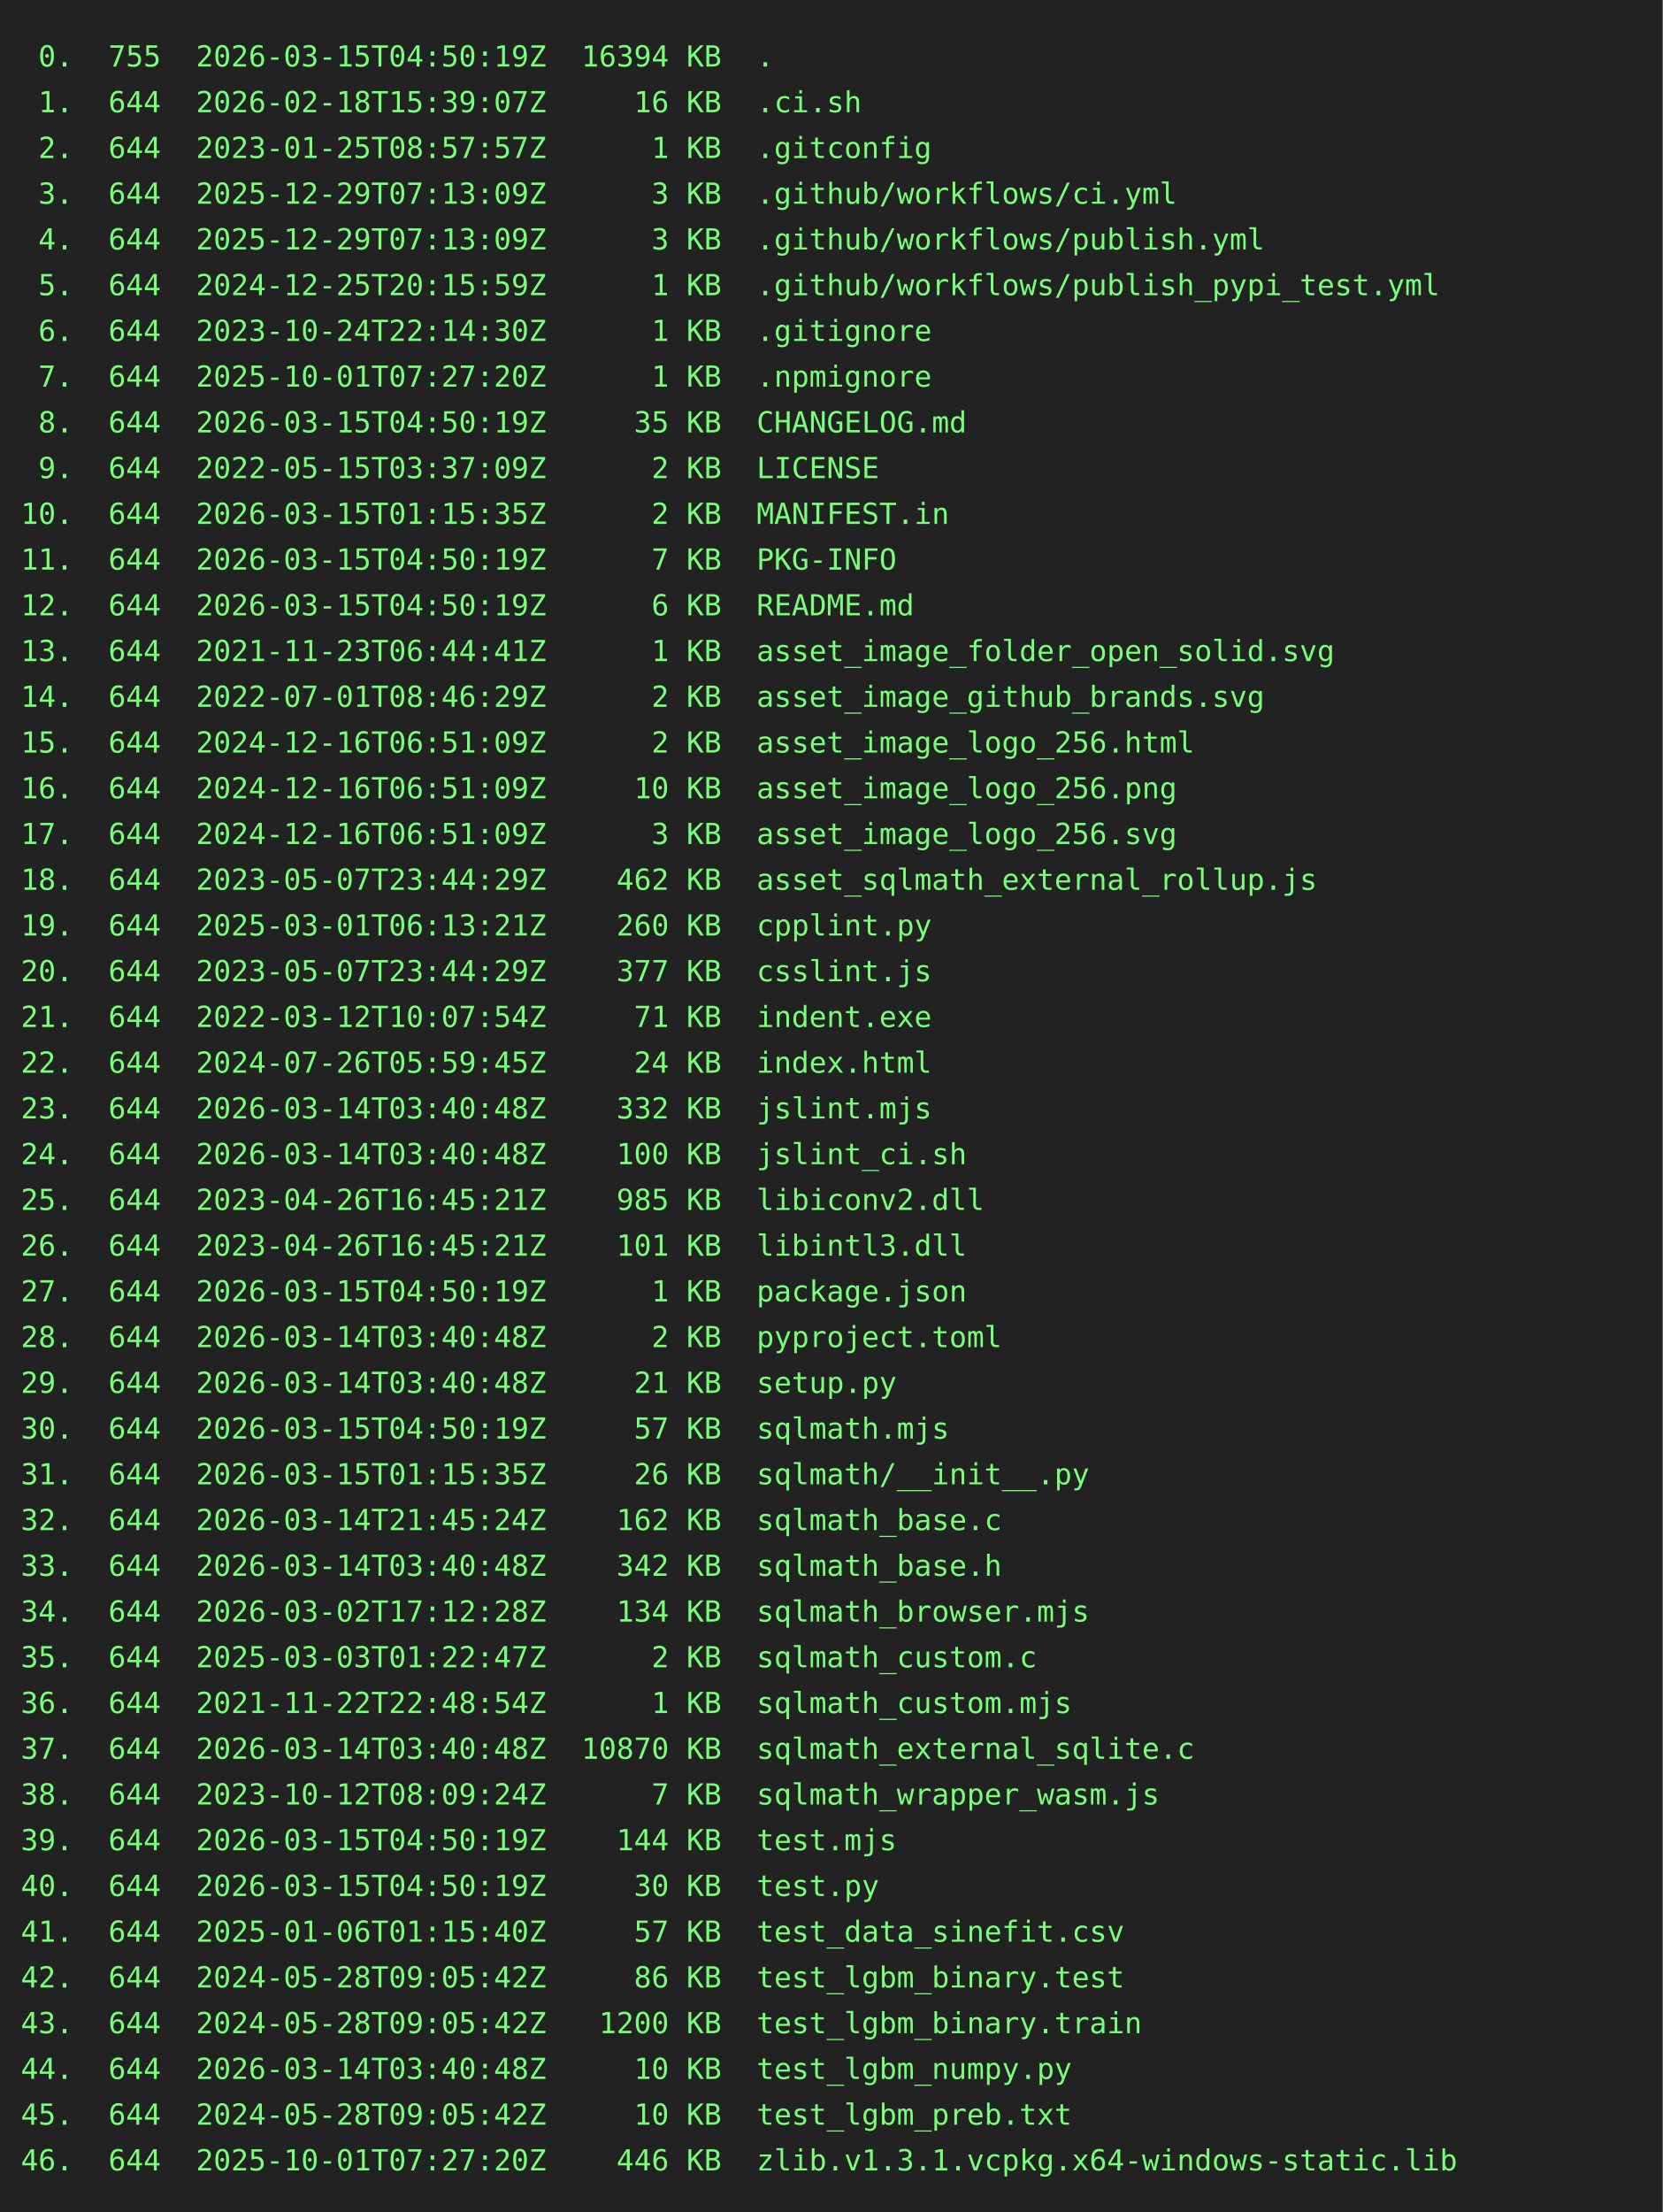
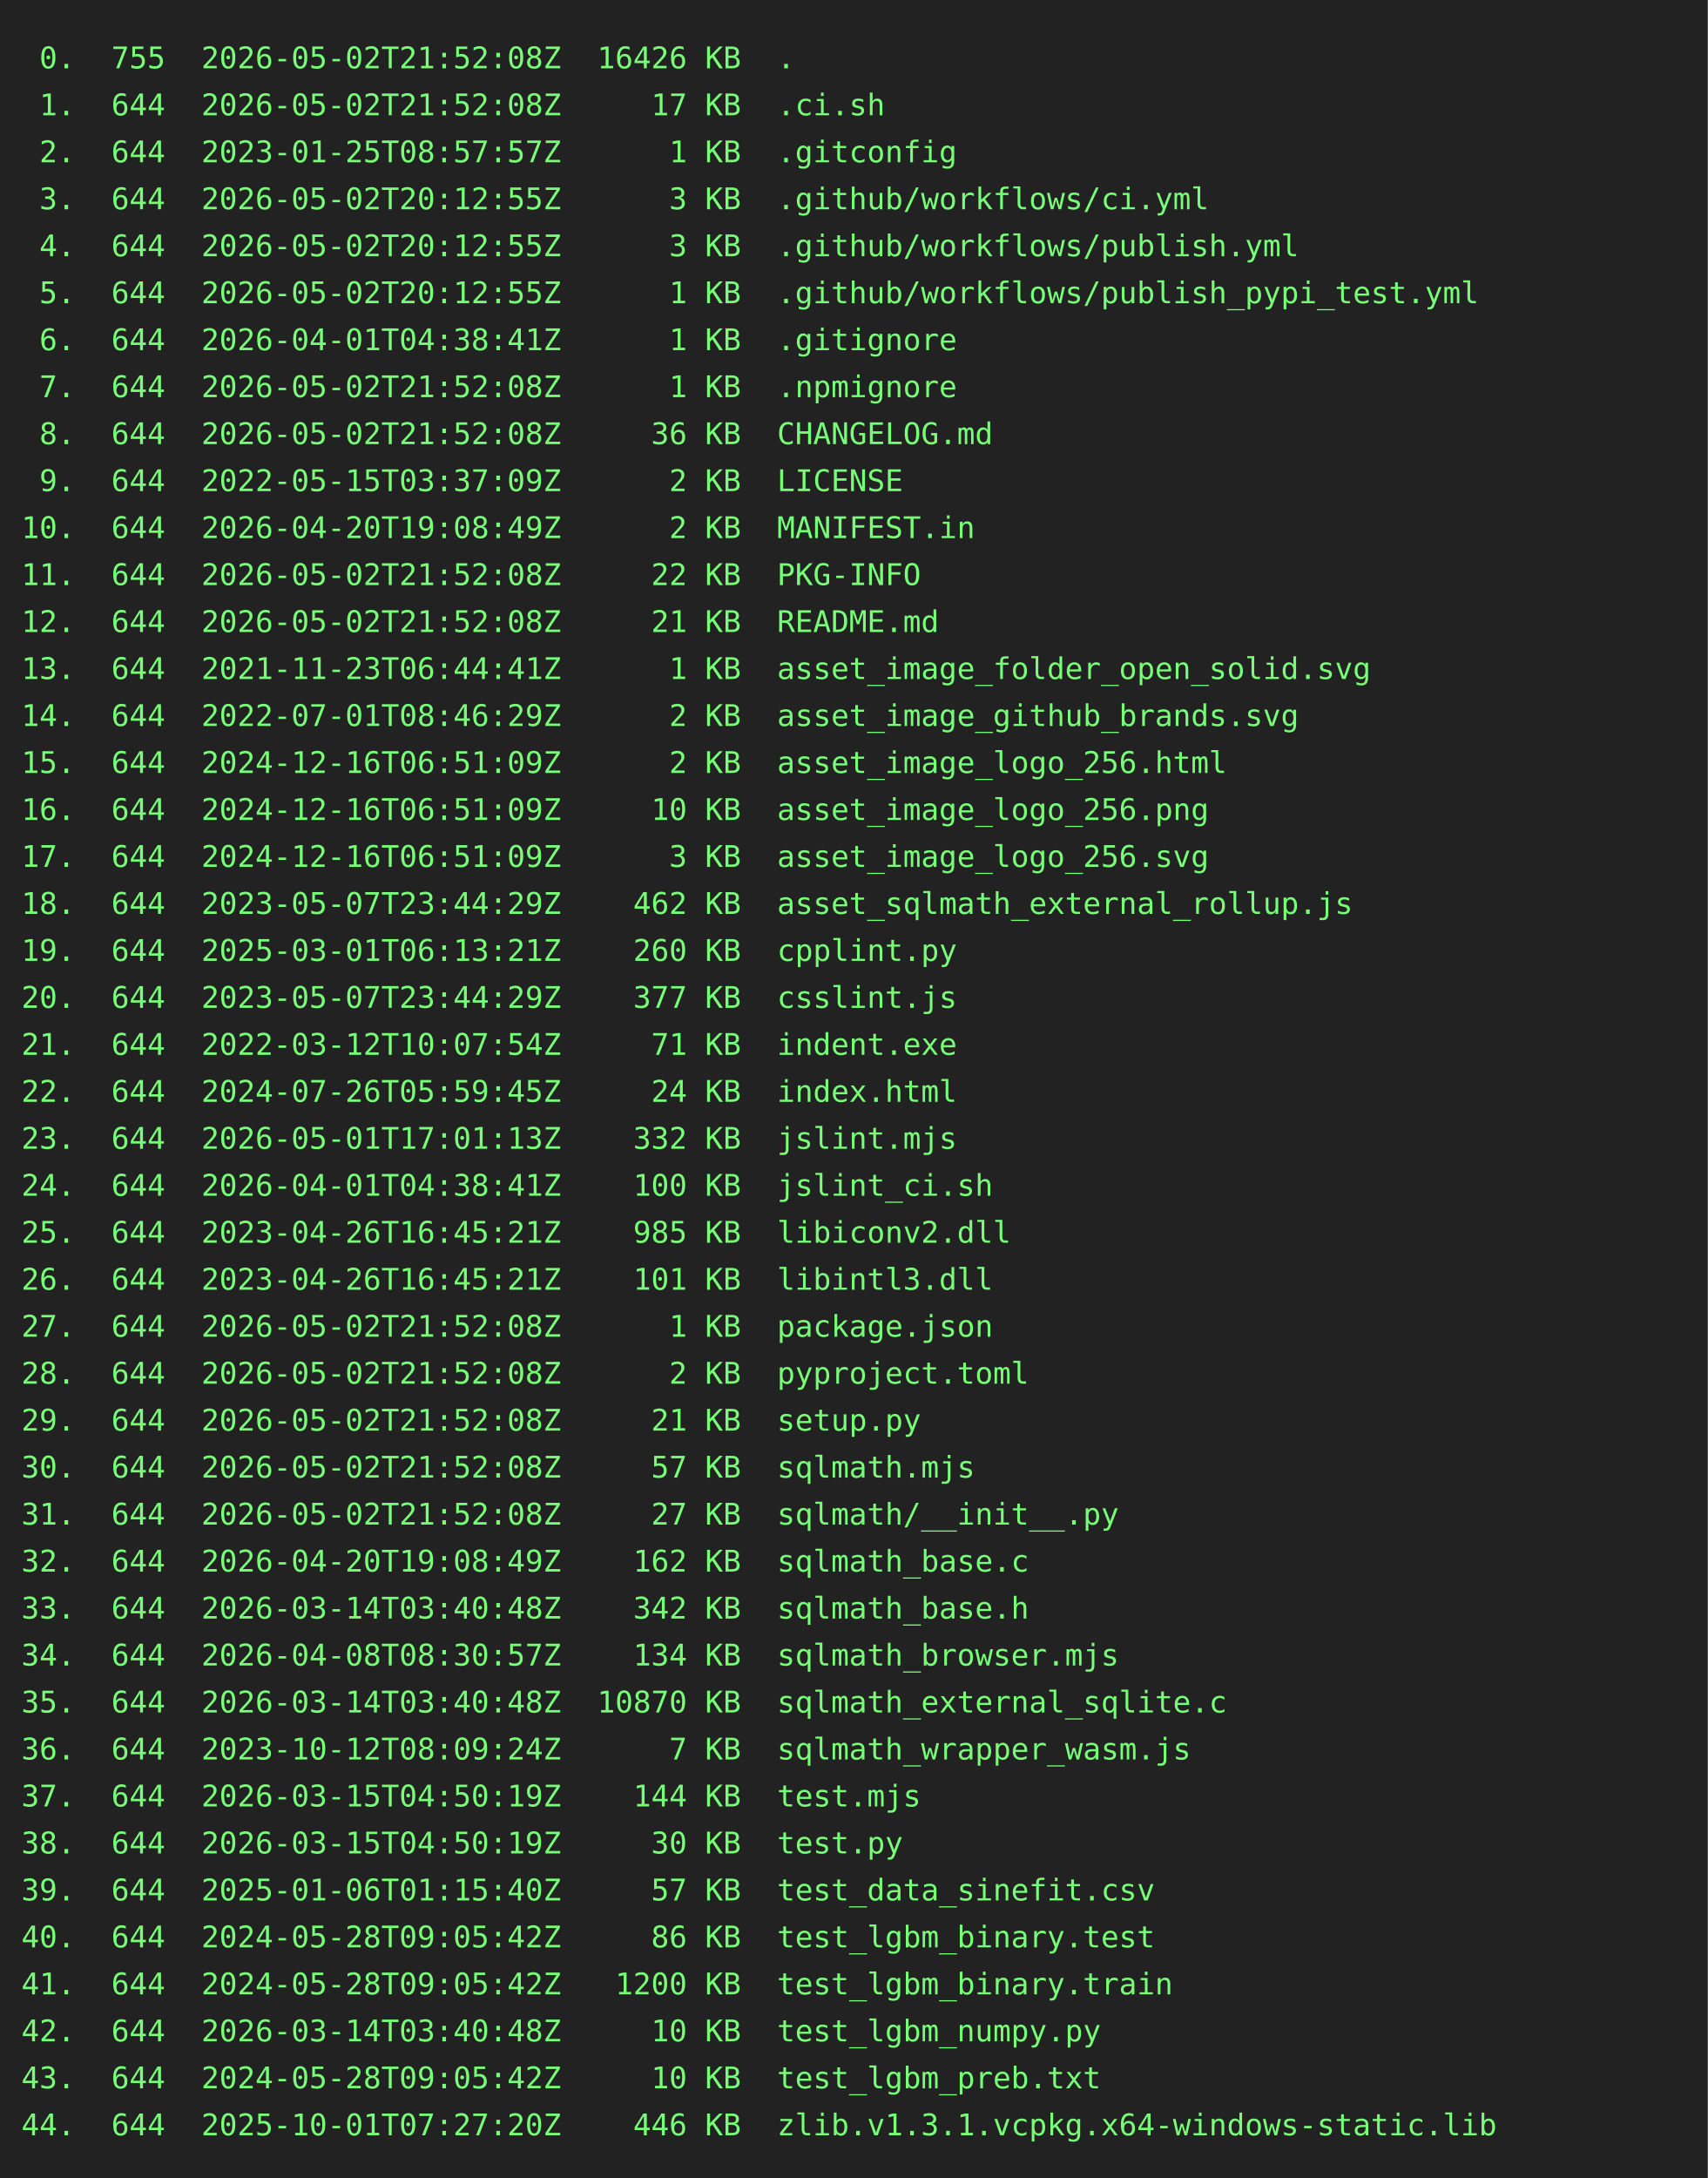
- <svg xmlns="http://www.w3.org/2000/svg" height="1064" width="800">
-   <rect height="1064" fill="#222" width="800" />
+ <svg xmlns="http://www.w3.org/2000/svg" height="1020" width="800">
+   <rect height="1020" fill="#222" width="800" />
  <text fill="#7f7" font-family="consolas, menlo, monospace" font-size="14" xml:space="preserve">
-     <tspan lengthAdjust="spacingAndGlyphs" textLength="768" x="10" y="32"> 0.  755  2026-03-15T04:50:19Z  16394 KB  .                                                      </tspan>
-     <tspan lengthAdjust="spacingAndGlyphs" textLength="768" x="10" y="54"> 1.  644  2026-02-18T15:39:07Z     16 KB  .ci.sh                                                 </tspan>
+     <tspan lengthAdjust="spacingAndGlyphs" textLength="768" x="10" y="32"> 0.  755  2026-05-02T21:52:08Z  16426 KB  .                                                      </tspan>
+     <tspan lengthAdjust="spacingAndGlyphs" textLength="768" x="10" y="54"> 1.  644  2026-05-02T21:52:08Z     17 KB  .ci.sh                                                 </tspan>
    <tspan lengthAdjust="spacingAndGlyphs" textLength="768" x="10" y="76"> 2.  644  2023-01-25T08:57:57Z      1 KB  .gitconfig                                             </tspan>
-     <tspan lengthAdjust="spacingAndGlyphs" textLength="768" x="10" y="98"> 3.  644  2025-12-29T07:13:09Z      3 KB  .github/workflows/ci.yml                               </tspan>
-     <tspan lengthAdjust="spacingAndGlyphs" textLength="768" x="10" y="120"> 4.  644  2025-12-29T07:13:09Z      3 KB  .github/workflows/publish.yml                          </tspan>
-     <tspan lengthAdjust="spacingAndGlyphs" textLength="768" x="10" y="142"> 5.  644  2024-12-25T20:15:59Z      1 KB  .github/workflows/publish_pypi_test.yml                </tspan>
-     <tspan lengthAdjust="spacingAndGlyphs" textLength="768" x="10" y="164"> 6.  644  2023-10-24T22:14:30Z      1 KB  .gitignore                                             </tspan>
-     <tspan lengthAdjust="spacingAndGlyphs" textLength="768" x="10" y="186"> 7.  644  2025-10-01T07:27:20Z      1 KB  .npmignore                                             </tspan>
-     <tspan lengthAdjust="spacingAndGlyphs" textLength="768" x="10" y="208"> 8.  644  2026-03-15T04:50:19Z     35 KB  CHANGELOG.md                                           </tspan>
+     <tspan lengthAdjust="spacingAndGlyphs" textLength="768" x="10" y="98"> 3.  644  2026-05-02T20:12:55Z      3 KB  .github/workflows/ci.yml                               </tspan>
+     <tspan lengthAdjust="spacingAndGlyphs" textLength="768" x="10" y="120"> 4.  644  2026-05-02T20:12:55Z      3 KB  .github/workflows/publish.yml                          </tspan>
+     <tspan lengthAdjust="spacingAndGlyphs" textLength="768" x="10" y="142"> 5.  644  2026-05-02T20:12:55Z      1 KB  .github/workflows/publish_pypi_test.yml                </tspan>
+     <tspan lengthAdjust="spacingAndGlyphs" textLength="768" x="10" y="164"> 6.  644  2026-04-01T04:38:41Z      1 KB  .gitignore                                             </tspan>
+     <tspan lengthAdjust="spacingAndGlyphs" textLength="768" x="10" y="186"> 7.  644  2026-05-02T21:52:08Z      1 KB  .npmignore                                             </tspan>
+     <tspan lengthAdjust="spacingAndGlyphs" textLength="768" x="10" y="208"> 8.  644  2026-05-02T21:52:08Z     36 KB  CHANGELOG.md                                           </tspan>
    <tspan lengthAdjust="spacingAndGlyphs" textLength="768" x="10" y="230"> 9.  644  2022-05-15T03:37:09Z      2 KB  LICENSE                                                </tspan>
-     <tspan lengthAdjust="spacingAndGlyphs" textLength="768" x="10" y="252">10.  644  2026-03-15T01:15:35Z      2 KB  MANIFEST.in                                            </tspan>
-     <tspan lengthAdjust="spacingAndGlyphs" textLength="768" x="10" y="274">11.  644  2026-03-15T04:50:19Z      7 KB  PKG-INFO                                               </tspan>
-     <tspan lengthAdjust="spacingAndGlyphs" textLength="768" x="10" y="296">12.  644  2026-03-15T04:50:19Z      6 KB  README.md                                              </tspan>
+     <tspan lengthAdjust="spacingAndGlyphs" textLength="768" x="10" y="252">10.  644  2026-04-20T19:08:49Z      2 KB  MANIFEST.in                                            </tspan>
+     <tspan lengthAdjust="spacingAndGlyphs" textLength="768" x="10" y="274">11.  644  2026-05-02T21:52:08Z     22 KB  PKG-INFO                                               </tspan>
+     <tspan lengthAdjust="spacingAndGlyphs" textLength="768" x="10" y="296">12.  644  2026-05-02T21:52:08Z     21 KB  README.md                                              </tspan>
    <tspan lengthAdjust="spacingAndGlyphs" textLength="768" x="10" y="318">13.  644  2021-11-23T06:44:41Z      1 KB  asset_image_folder_open_solid.svg                      </tspan>
    <tspan lengthAdjust="spacingAndGlyphs" textLength="768" x="10" y="340">14.  644  2022-07-01T08:46:29Z      2 KB  asset_image_github_brands.svg                          </tspan>
    <tspan lengthAdjust="spacingAndGlyphs" textLength="768" x="10" y="362">15.  644  2024-12-16T06:51:09Z      2 KB  asset_image_logo_256.html                              </tspan>
    <tspan lengthAdjust="spacingAndGlyphs" textLength="768" x="10" y="384">16.  644  2024-12-16T06:51:09Z     10 KB  asset_image_logo_256.png                               </tspan>
    <tspan lengthAdjust="spacingAndGlyphs" textLength="768" x="10" y="406">17.  644  2024-12-16T06:51:09Z      3 KB  asset_image_logo_256.svg                               </tspan>
    <tspan lengthAdjust="spacingAndGlyphs" textLength="768" x="10" y="428">18.  644  2023-05-07T23:44:29Z    462 KB  asset_sqlmath_external_rollup.js                       </tspan>
    <tspan lengthAdjust="spacingAndGlyphs" textLength="768" x="10" y="450">19.  644  2025-03-01T06:13:21Z    260 KB  cpplint.py                                             </tspan>
    <tspan lengthAdjust="spacingAndGlyphs" textLength="768" x="10" y="472">20.  644  2023-05-07T23:44:29Z    377 KB  csslint.js                                             </tspan>
    <tspan lengthAdjust="spacingAndGlyphs" textLength="768" x="10" y="494">21.  644  2022-03-12T10:07:54Z     71 KB  indent.exe                                             </tspan>
    <tspan lengthAdjust="spacingAndGlyphs" textLength="768" x="10" y="516">22.  644  2024-07-26T05:59:45Z     24 KB  index.html                                             </tspan>
-     <tspan lengthAdjust="spacingAndGlyphs" textLength="768" x="10" y="538">23.  644  2026-03-14T03:40:48Z    332 KB  jslint.mjs                                             </tspan>
-     <tspan lengthAdjust="spacingAndGlyphs" textLength="768" x="10" y="560">24.  644  2026-03-14T03:40:48Z    100 KB  jslint_ci.sh                                           </tspan>
+     <tspan lengthAdjust="spacingAndGlyphs" textLength="768" x="10" y="538">23.  644  2026-05-01T17:01:13Z    332 KB  jslint.mjs                                             </tspan>
+     <tspan lengthAdjust="spacingAndGlyphs" textLength="768" x="10" y="560">24.  644  2026-04-01T04:38:41Z    100 KB  jslint_ci.sh                                           </tspan>
    <tspan lengthAdjust="spacingAndGlyphs" textLength="768" x="10" y="582">25.  644  2023-04-26T16:45:21Z    985 KB  libiconv2.dll                                          </tspan>
    <tspan lengthAdjust="spacingAndGlyphs" textLength="768" x="10" y="604">26.  644  2023-04-26T16:45:21Z    101 KB  libintl3.dll                                           </tspan>
-     <tspan lengthAdjust="spacingAndGlyphs" textLength="768" x="10" y="626">27.  644  2026-03-15T04:50:19Z      1 KB  package.json                                           </tspan>
-     <tspan lengthAdjust="spacingAndGlyphs" textLength="768" x="10" y="648">28.  644  2026-03-14T03:40:48Z      2 KB  pyproject.toml                                         </tspan>
-     <tspan lengthAdjust="spacingAndGlyphs" textLength="768" x="10" y="670">29.  644  2026-03-14T03:40:48Z     21 KB  setup.py                                               </tspan>
-     <tspan lengthAdjust="spacingAndGlyphs" textLength="768" x="10" y="692">30.  644  2026-03-15T04:50:19Z     57 KB  sqlmath.mjs                                            </tspan>
-     <tspan lengthAdjust="spacingAndGlyphs" textLength="768" x="10" y="714">31.  644  2026-03-15T01:15:35Z     26 KB  sqlmath/__init__.py                                    </tspan>
-     <tspan lengthAdjust="spacingAndGlyphs" textLength="768" x="10" y="736">32.  644  2026-03-14T21:45:24Z    162 KB  sqlmath_base.c                                         </tspan>
+     <tspan lengthAdjust="spacingAndGlyphs" textLength="768" x="10" y="626">27.  644  2026-05-02T21:52:08Z      1 KB  package.json                                           </tspan>
+     <tspan lengthAdjust="spacingAndGlyphs" textLength="768" x="10" y="648">28.  644  2026-05-02T21:52:08Z      2 KB  pyproject.toml                                         </tspan>
+     <tspan lengthAdjust="spacingAndGlyphs" textLength="768" x="10" y="670">29.  644  2026-05-02T21:52:08Z     21 KB  setup.py                                               </tspan>
+     <tspan lengthAdjust="spacingAndGlyphs" textLength="768" x="10" y="692">30.  644  2026-05-02T21:52:08Z     57 KB  sqlmath.mjs                                            </tspan>
+     <tspan lengthAdjust="spacingAndGlyphs" textLength="768" x="10" y="714">31.  644  2026-05-02T21:52:08Z     27 KB  sqlmath/__init__.py                                    </tspan>
+     <tspan lengthAdjust="spacingAndGlyphs" textLength="768" x="10" y="736">32.  644  2026-04-20T19:08:49Z    162 KB  sqlmath_base.c                                         </tspan>
    <tspan lengthAdjust="spacingAndGlyphs" textLength="768" x="10" y="758">33.  644  2026-03-14T03:40:48Z    342 KB  sqlmath_base.h                                         </tspan>
-     <tspan lengthAdjust="spacingAndGlyphs" textLength="768" x="10" y="780">34.  644  2026-03-02T17:12:28Z    134 KB  sqlmath_browser.mjs                                    </tspan>
-     <tspan lengthAdjust="spacingAndGlyphs" textLength="768" x="10" y="802">35.  644  2025-03-03T01:22:47Z      2 KB  sqlmath_custom.c                                       </tspan>
-     <tspan lengthAdjust="spacingAndGlyphs" textLength="768" x="10" y="824">36.  644  2021-11-22T22:48:54Z      1 KB  sqlmath_custom.mjs                                     </tspan>
-     <tspan lengthAdjust="spacingAndGlyphs" textLength="768" x="10" y="846">37.  644  2026-03-14T03:40:48Z  10870 KB  sqlmath_external_sqlite.c                              </tspan>
-     <tspan lengthAdjust="spacingAndGlyphs" textLength="768" x="10" y="868">38.  644  2023-10-12T08:09:24Z      7 KB  sqlmath_wrapper_wasm.js                                </tspan>
-     <tspan lengthAdjust="spacingAndGlyphs" textLength="768" x="10" y="890">39.  644  2026-03-15T04:50:19Z    144 KB  test.mjs                                               </tspan>
-     <tspan lengthAdjust="spacingAndGlyphs" textLength="768" x="10" y="912">40.  644  2026-03-15T04:50:19Z     30 KB  test.py                                                </tspan>
-     <tspan lengthAdjust="spacingAndGlyphs" textLength="768" x="10" y="934">41.  644  2025-01-06T01:15:40Z     57 KB  test_data_sinefit.csv                                  </tspan>
-     <tspan lengthAdjust="spacingAndGlyphs" textLength="768" x="10" y="956">42.  644  2024-05-28T09:05:42Z     86 KB  test_lgbm_binary.test                                  </tspan>
-     <tspan lengthAdjust="spacingAndGlyphs" textLength="768" x="10" y="978">43.  644  2024-05-28T09:05:42Z   1200 KB  test_lgbm_binary.train                                 </tspan>
-     <tspan lengthAdjust="spacingAndGlyphs" textLength="768" x="10" y="1000">44.  644  2026-03-14T03:40:48Z     10 KB  test_lgbm_numpy.py                                     </tspan>
-     <tspan lengthAdjust="spacingAndGlyphs" textLength="768" x="10" y="1022">45.  644  2024-05-28T09:05:42Z     10 KB  test_lgbm_preb.txt                                     </tspan>
-     <tspan lengthAdjust="spacingAndGlyphs" textLength="768" x="10" y="1044">46.  644  2025-10-01T07:27:20Z    446 KB  zlib.v1.3.1.vcpkg.x64-windows-static.lib               </tspan>
+     <tspan lengthAdjust="spacingAndGlyphs" textLength="768" x="10" y="780">34.  644  2026-04-08T08:30:57Z    134 KB  sqlmath_browser.mjs                                    </tspan>
+     <tspan lengthAdjust="spacingAndGlyphs" textLength="768" x="10" y="802">35.  644  2026-03-14T03:40:48Z  10870 KB  sqlmath_external_sqlite.c                              </tspan>
+     <tspan lengthAdjust="spacingAndGlyphs" textLength="768" x="10" y="824">36.  644  2023-10-12T08:09:24Z      7 KB  sqlmath_wrapper_wasm.js                                </tspan>
+     <tspan lengthAdjust="spacingAndGlyphs" textLength="768" x="10" y="846">37.  644  2026-03-15T04:50:19Z    144 KB  test.mjs                                               </tspan>
+     <tspan lengthAdjust="spacingAndGlyphs" textLength="768" x="10" y="868">38.  644  2026-03-15T04:50:19Z     30 KB  test.py                                                </tspan>
+     <tspan lengthAdjust="spacingAndGlyphs" textLength="768" x="10" y="890">39.  644  2025-01-06T01:15:40Z     57 KB  test_data_sinefit.csv                                  </tspan>
+     <tspan lengthAdjust="spacingAndGlyphs" textLength="768" x="10" y="912">40.  644  2024-05-28T09:05:42Z     86 KB  test_lgbm_binary.test                                  </tspan>
+     <tspan lengthAdjust="spacingAndGlyphs" textLength="768" x="10" y="934">41.  644  2024-05-28T09:05:42Z   1200 KB  test_lgbm_binary.train                                 </tspan>
+     <tspan lengthAdjust="spacingAndGlyphs" textLength="768" x="10" y="956">42.  644  2026-03-14T03:40:48Z     10 KB  test_lgbm_numpy.py                                     </tspan>
+     <tspan lengthAdjust="spacingAndGlyphs" textLength="768" x="10" y="978">43.  644  2024-05-28T09:05:42Z     10 KB  test_lgbm_preb.txt                                     </tspan>
+     <tspan lengthAdjust="spacingAndGlyphs" textLength="768" x="10" y="1000">44.  644  2025-10-01T07:27:20Z    446 KB  zlib.v1.3.1.vcpkg.x64-windows-static.lib               </tspan>
  </text>
</svg>
